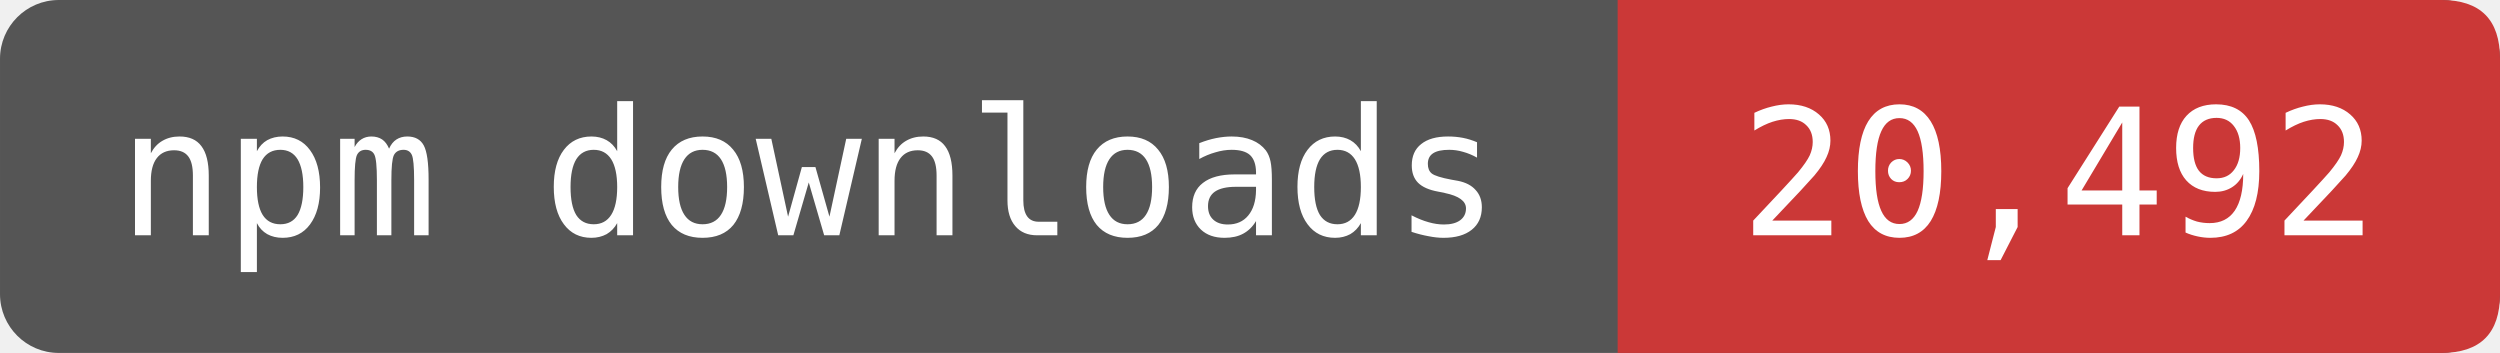
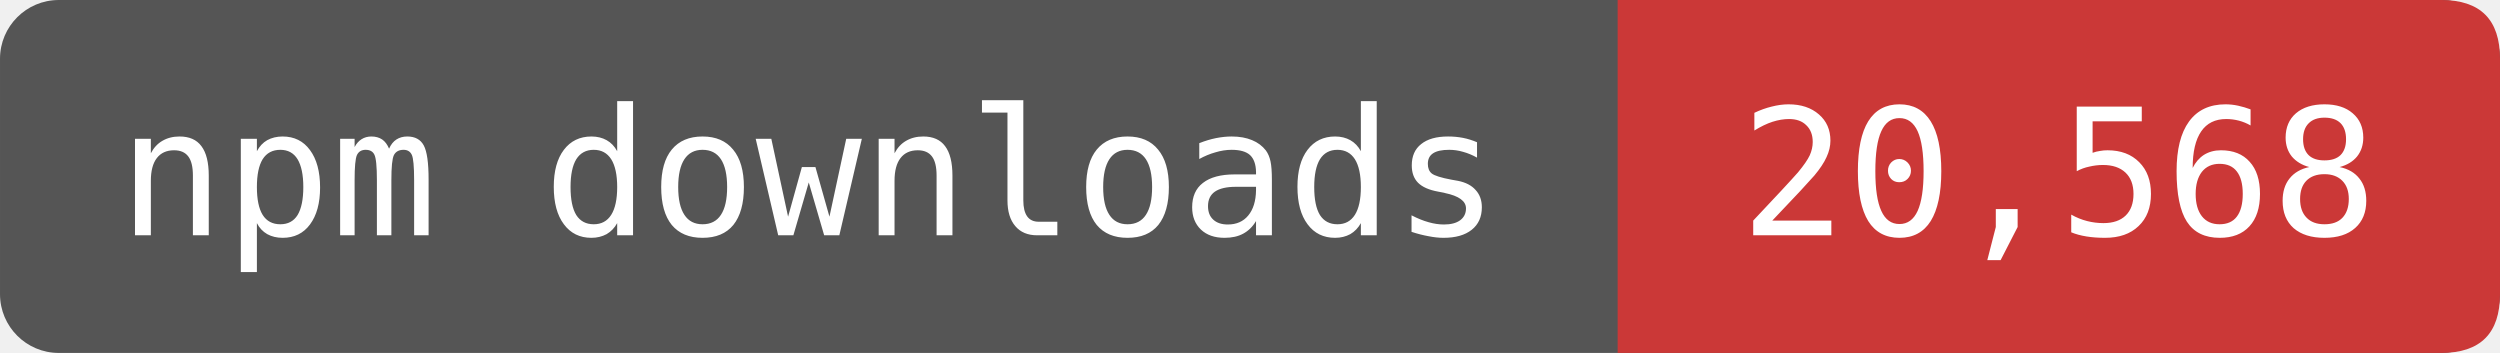
- <svg xmlns="http://www.w3.org/2000/svg" width="141.667" height="20" viewBox="0 0 170 24" role="img" aria-label="npm downloads: 20,492">
+ <svg xmlns="http://www.w3.org/2000/svg" width="141.667" height="20" viewBox="0 0 170 24" role="img" aria-label="npm downloads: 20,568">
  <rect width="170" height="24" rx="4" fill="#555" />
  <path d="M110 0H166Q170 0 170 4V20Q170 24 166 24H110Z" fill="#CB3837" />
  <g fill="#fff" font-family="DejaVu Sans Mono,monospace" font-size="12" text-anchor="middle">
    <text x="55" y="16">npm downloads</text>
-     <text x="140" y="16">20,492</text>
+     <text x="140" y="16">20,568</text>
  </g>
</svg>
